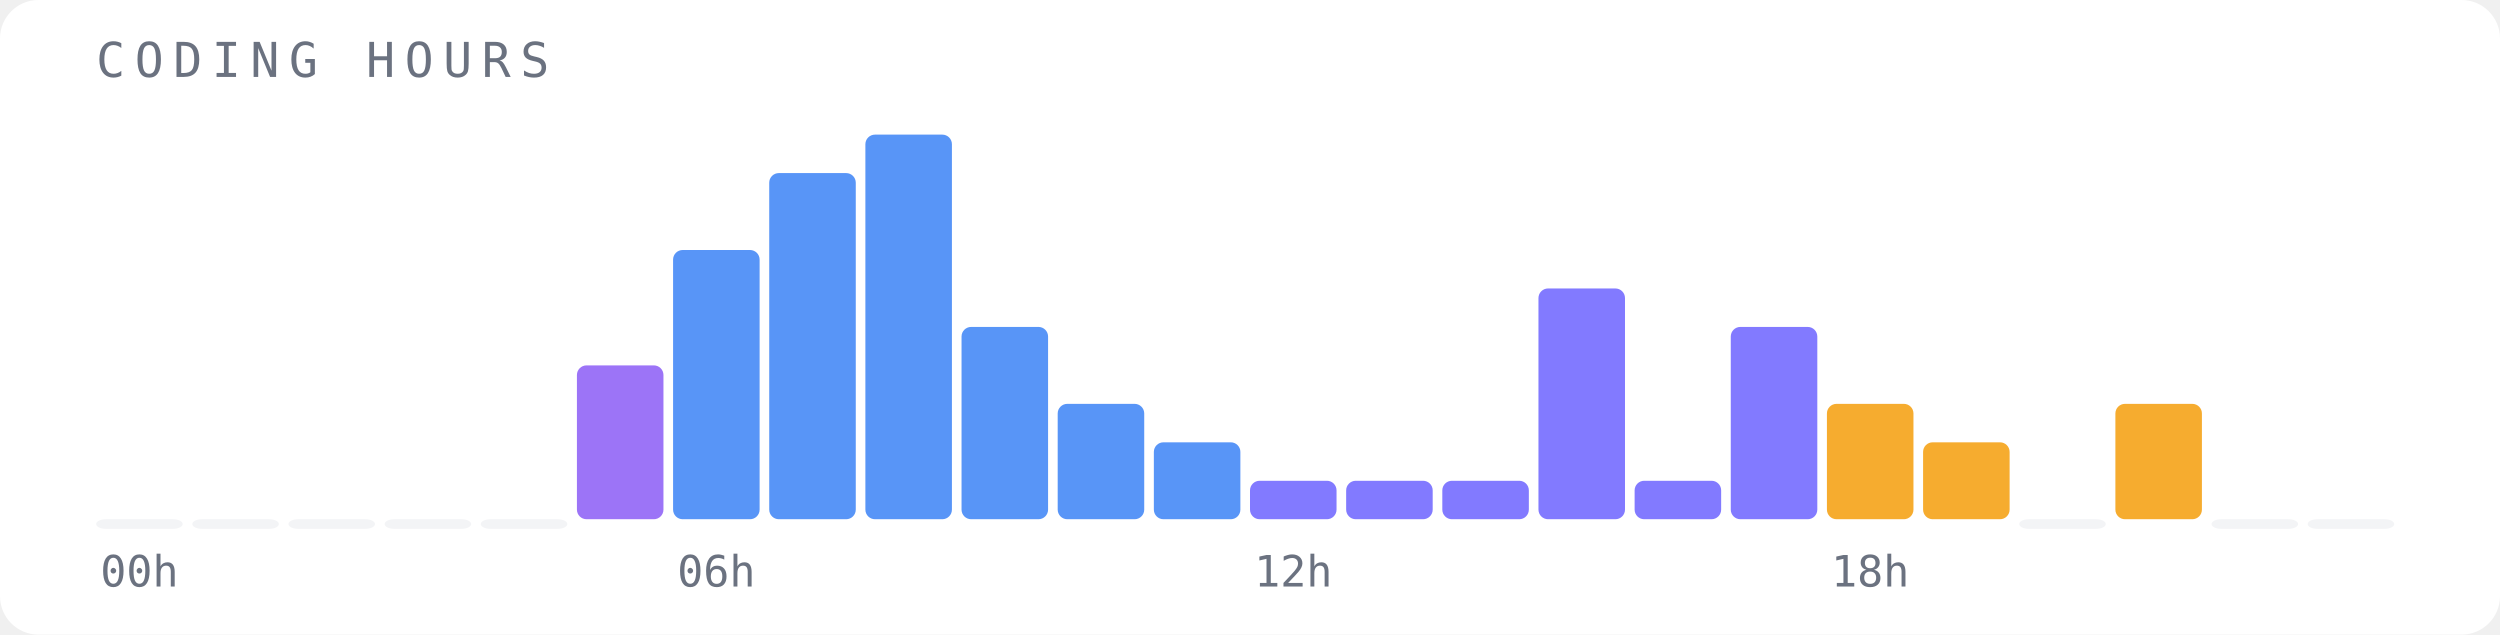
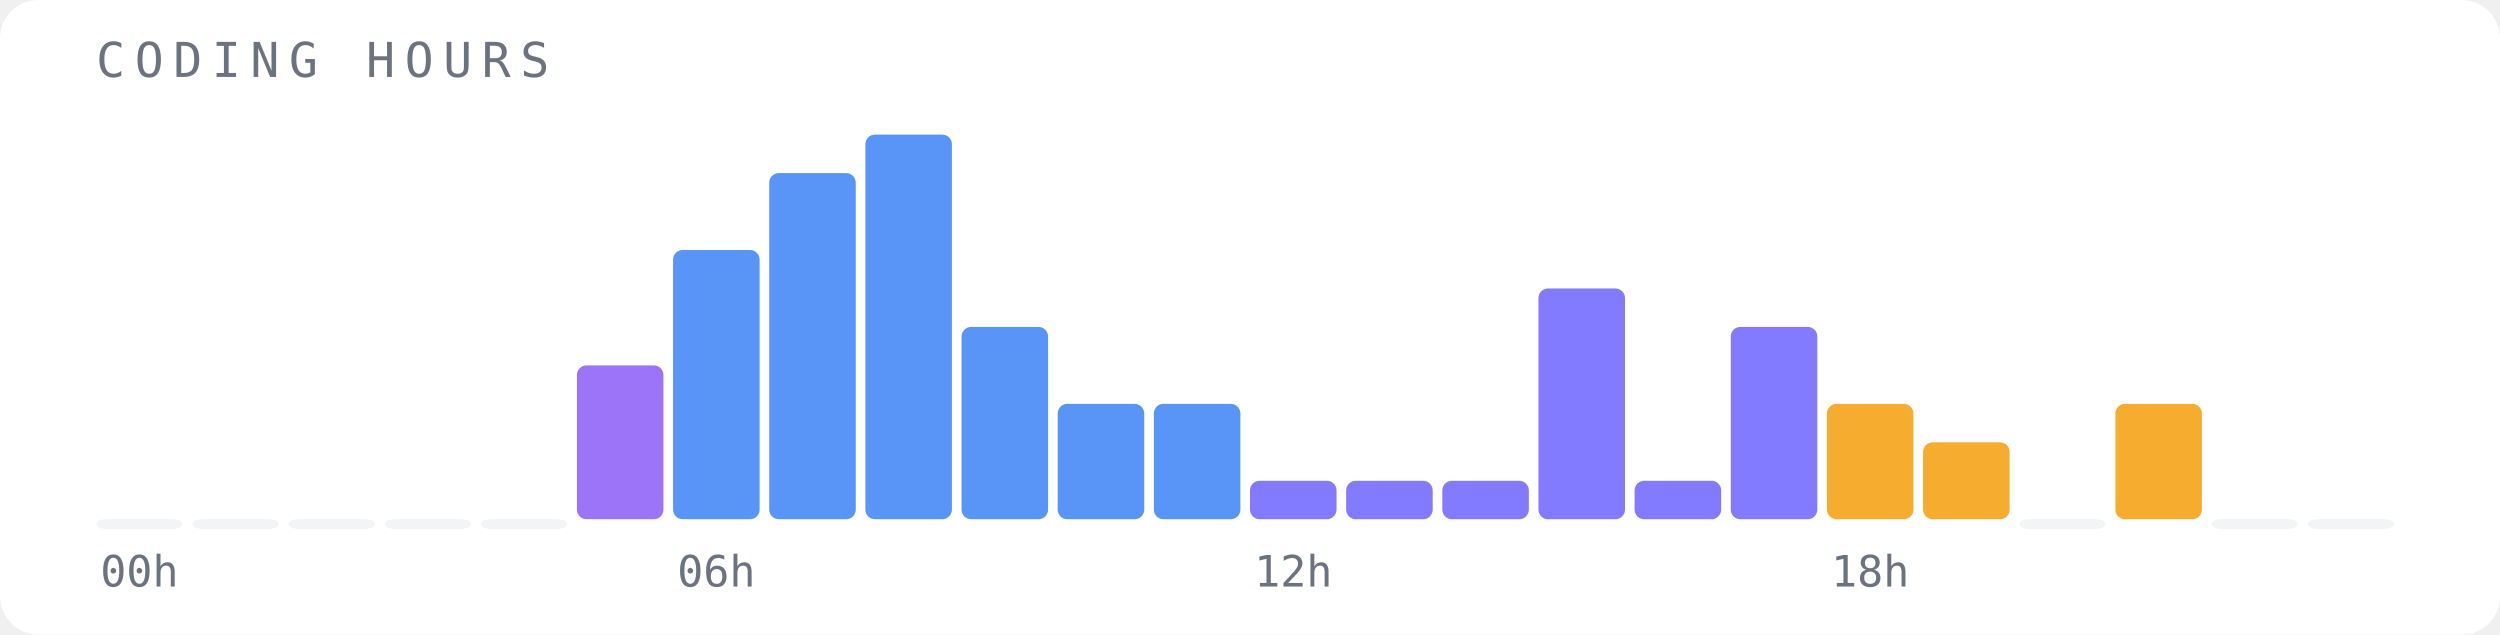
<svg xmlns="http://www.w3.org/2000/svg" width="520" height="132" viewBox="0 0 520 132">
  <rect width="520" height="132" fill="#ffffff" rx="8" />
  <text x="20" y="16" font-family="monospace" font-size="10" fill="#6b7280" letter-spacing="2">CODING HOURS</text>
  <rect x="20" y="108" width="18" height="2" fill="#f3f4f6" opacity="1" rx="2" />
  <text x="29" y="122" font-family="monospace" font-size="9" fill="#6b7280" text-anchor="middle">00h</text>
  <rect x="40" y="108" width="18" height="2" fill="#f3f4f6" opacity="1" rx="2" />
  <rect x="60" y="108" width="18" height="2" fill="#f3f4f6" opacity="1" rx="2" />
  <rect x="80" y="108" width="18" height="2" fill="#f3f4f6" opacity="1" rx="2" />
  <rect x="100" y="108" width="18" height="2" fill="#f3f4f6" opacity="1" rx="2" />
  <rect x="120" y="76" width="18" height="32" fill="#8b5cf6" opacity="0.85" rx="2" />
  <rect x="140" y="52" width="18" height="56" fill="#3b82f6" opacity="0.85" rx="2" />
  <text x="149" y="122" font-family="monospace" font-size="9" fill="#6b7280" text-anchor="middle">06h</text>
  <rect x="160" y="36" width="18" height="72" fill="#3b82f6" opacity="0.85" rx="2" />
  <rect x="180" y="28" width="18" height="80" fill="#3b82f6" opacity="0.85" rx="2" />
  <rect x="200" y="68" width="18" height="40" fill="#3b82f6" opacity="0.85" rx="2" />
  <rect x="220" y="84" width="18" height="24" fill="#3b82f6" opacity="0.85" rx="2" />
-   <rect x="240" y="92" width="18" height="16" fill="#3b82f6" opacity="0.85" rx="2" />
+   <rect x="240" y="84" width="18" height="24" fill="#3b82f6" opacity="0.85" rx="2" />
  <rect x="260" y="100" width="18" height="8" fill="#6c63ff" opacity="0.85" rx="2" />
  <text x="269" y="122" font-family="monospace" font-size="9" fill="#6b7280" text-anchor="middle">12h</text>
  <rect x="280" y="100" width="18" height="8" fill="#6c63ff" opacity="0.85" rx="2" />
  <rect x="300" y="100" width="18" height="8" fill="#6c63ff" opacity="0.85" rx="2" />
  <rect x="320" y="60" width="18" height="48" fill="#6c63ff" opacity="0.85" rx="2" />
  <rect x="340" y="100" width="18" height="8" fill="#6c63ff" opacity="0.85" rx="2" />
  <rect x="360" y="68" width="18" height="40" fill="#6c63ff" opacity="0.85" rx="2" />
  <rect x="380" y="84" width="18" height="24" fill="#f59e0b" opacity="0.85" rx="2" />
  <text x="389" y="122" font-family="monospace" font-size="9" fill="#6b7280" text-anchor="middle">18h</text>
  <rect x="400" y="92" width="18" height="16" fill="#f59e0b" opacity="0.85" rx="2" />
  <rect x="420" y="108" width="18" height="2" fill="#f3f4f6" opacity="1" rx="2" />
  <rect x="440" y="84" width="18" height="24" fill="#f59e0b" opacity="0.85" rx="2" />
  <rect x="460" y="108" width="18" height="2" fill="#f3f4f6" opacity="1" rx="2" />
  <rect x="480" y="108" width="18" height="2" fill="#f3f4f6" opacity="1" rx="2" />
</svg>
